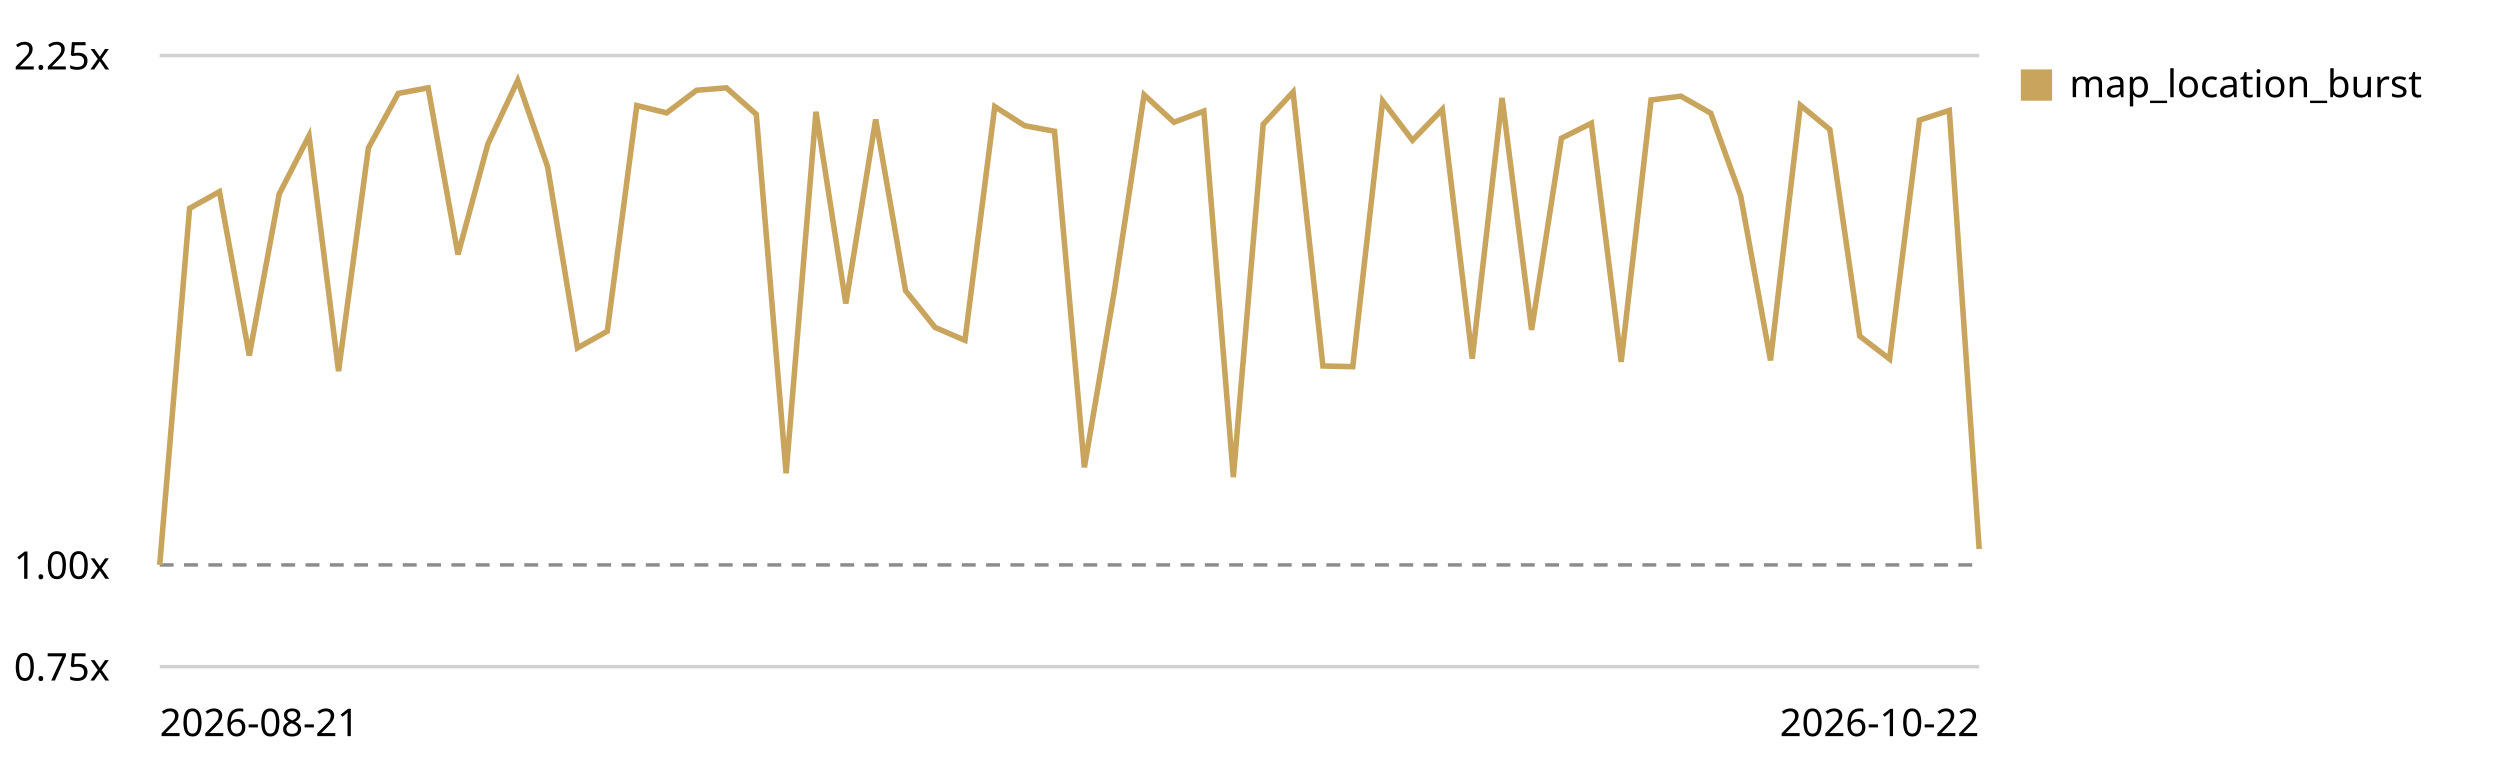
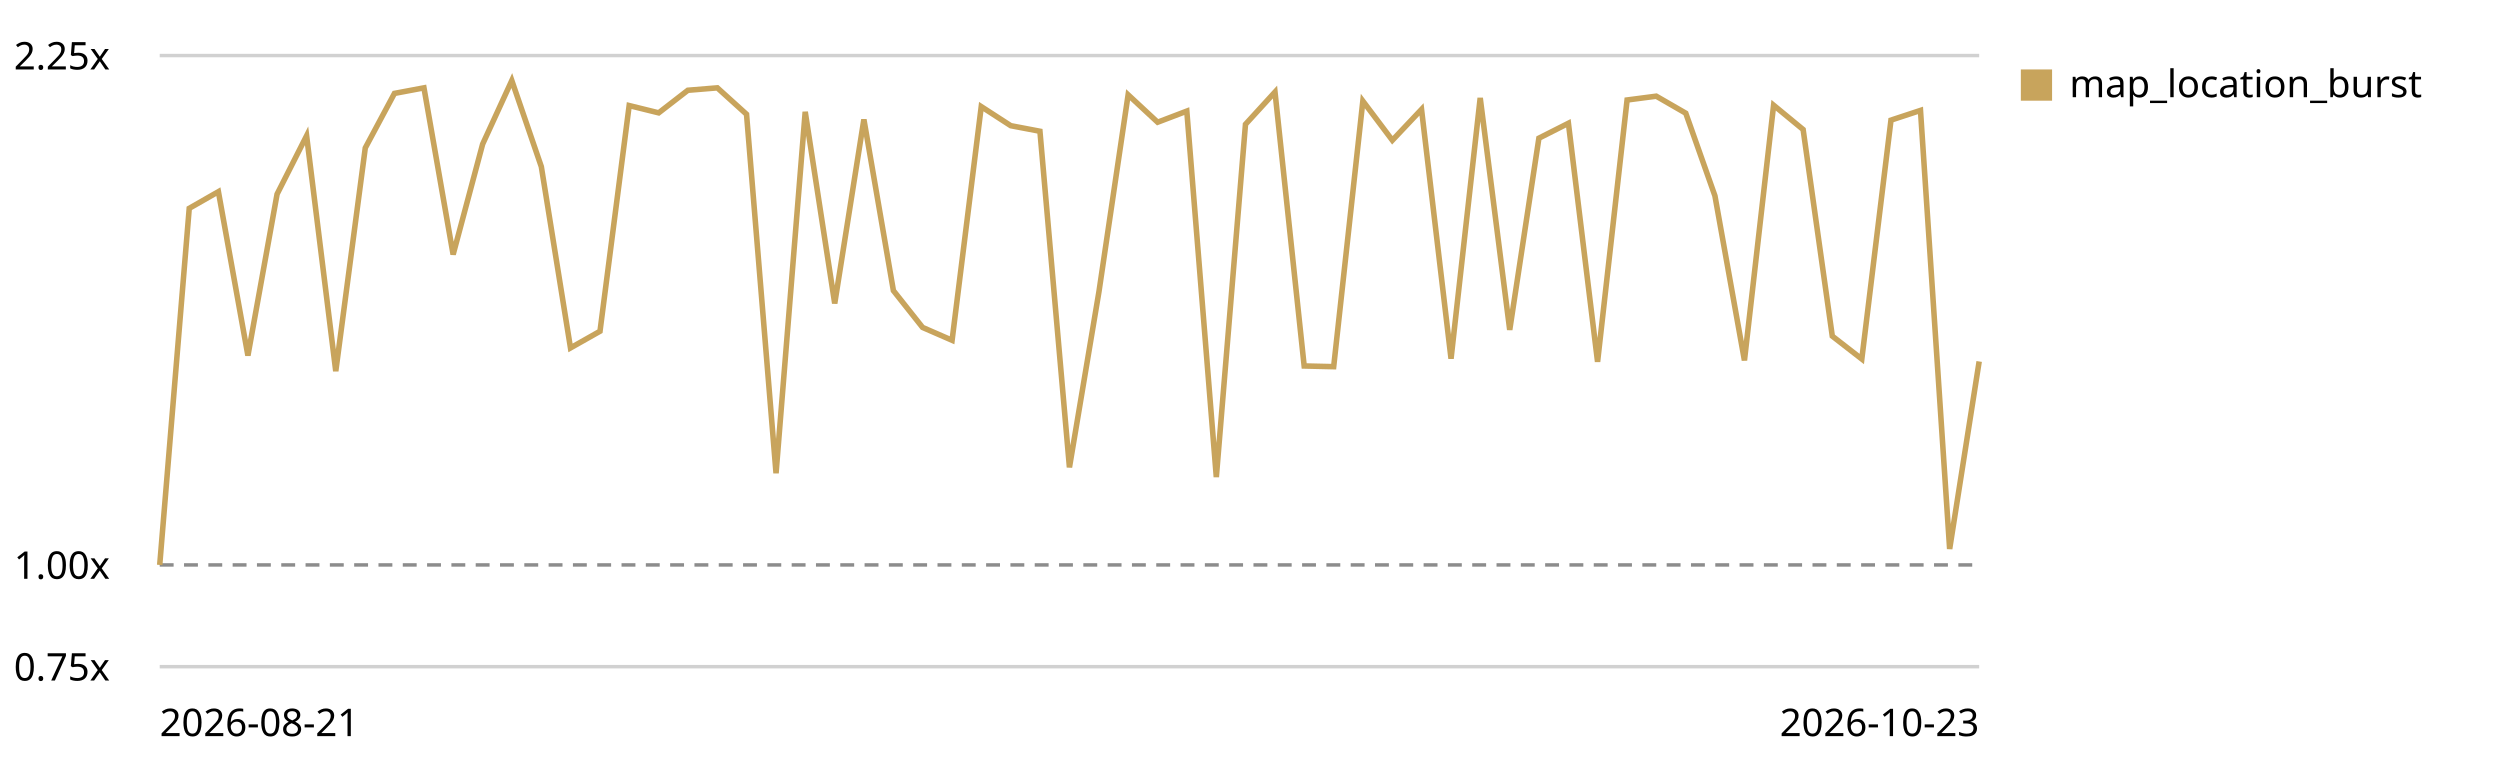
<svg xmlns="http://www.w3.org/2000/svg" viewBox="0 0 720 220" role="img" aria-label="Map canvas render trend, relative to the first recorded run">
  <style>text{font:11px system-ui,sans-serif;fill:currentColor}.grid{stroke:currentColor;stroke-opacity:.18}.base{stroke:currentColor;stroke-opacity:.45;stroke-dasharray:4 3}</style>
  <line class="grid" x1="46" y1="192.0" x2="570" y2="192.0" />
  <text x="4" y="196.0">0.75x</text>
  <line class="base" x1="46" y1="162.7" x2="570" y2="162.7" />
  <text x="4" y="166.7">1.00x</text>
  <line class="grid" x1="46" y1="16.0" x2="570" y2="16.0" />
  <text x="4" y="20.0">2.25x</text>
-   <path d="M46.0,162.7 L54.6,60.0 L63.2,55.2 L71.8,102.4 L80.4,55.9 L89.0,39.1 L97.5,106.9 L106.1,42.6 L114.7,26.9 L123.3,25.3 L131.9,73.3 L140.5,41.5 L149.1,23.2 L157.7,48.0 L166.3,100.2 L174.9,95.4 L183.4,30.4 L192.0,32.5 L200.6,26.0 L209.2,25.3 L217.8,32.9 L226.4,136.3 L235.0,32.2 L243.6,87.4 L252.2,34.4 L260.8,83.7 L269.3,94.3 L277.9,98.0 L286.5,30.7 L295.1,36.2 L303.7,37.8 L312.3,134.6 L320.9,84.0 L329.5,27.3 L338.1,35.2 L346.7,32.0 L355.2,137.4 L363.8,35.8 L372.4,26.5 L381.0,105.4 L389.6,105.6 L398.2,29.1 L406.8,40.4 L415.4,31.5 L424.0,103.3 L432.6,28.2 L441.1,95.0 L449.7,39.8 L458.3,35.5 L466.9,104.2 L475.5,28.8 L484.1,27.7 L492.7,32.6 L501.3,56.4 L509.9,103.8 L518.5,30.3 L527.0,37.3 L535.6,96.8 L544.2,103.4 L552.8,34.6 L561.4,31.8 L570.0,158.1" fill="none" stroke="#c8a45c" stroke-width="1.6" />
+   <path d="M46.0,162.7 L54.5,60.0 L62.9,55.2 L71.4,102.4 L79.8,55.9 L88.3,39.1 L96.7,106.9 L105.2,42.6 L113.6,26.9 L122.1,25.3 L130.5,73.3 L139.0,41.5 L147.4,23.2 L155.9,48.0 L164.3,100.2 L172.8,95.4 L181.2,30.4 L189.7,32.5 L198.1,26.0 L206.6,25.3 L215.0,32.9 L223.5,136.3 L231.9,32.2 L240.4,87.4 L248.8,34.4 L257.3,83.7 L265.7,94.3 L274.2,98.0 L282.6,30.7 L291.1,36.2 L299.5,37.8 L308.0,134.6 L316.5,84.0 L324.9,27.3 L333.4,35.2 L341.8,32.0 L350.3,137.4 L358.7,35.8 L367.2,26.5 L375.6,105.4 L384.1,105.6 L392.5,29.1 L401.0,40.4 L409.4,31.5 L417.9,103.3 L426.3,28.2 L434.8,95.0 L443.2,39.8 L451.7,35.5 L460.1,104.2 L468.6,28.8 L477.0,27.7 L485.5,32.6 L493.9,56.4 L502.4,103.8 L510.8,30.3 L519.3,37.3 L527.7,96.8 L536.2,103.4 L544.6,34.6 L553.1,31.8 L561.5,158.1 L570.0,104.1" fill="none" stroke="#c8a45c" stroke-width="1.6" />
  <rect x="582" y="20" width="9" height="9" fill="#c8a45c" />
  <text x="596" y="28">map_location_burst</text>
  <text x="46" y="212">2026-08-21</text>
-   <text x="570" y="212" text-anchor="end">2026-10-22</text>
+   <text x="570" y="212" text-anchor="end">2026-10-23</text>
</svg>
